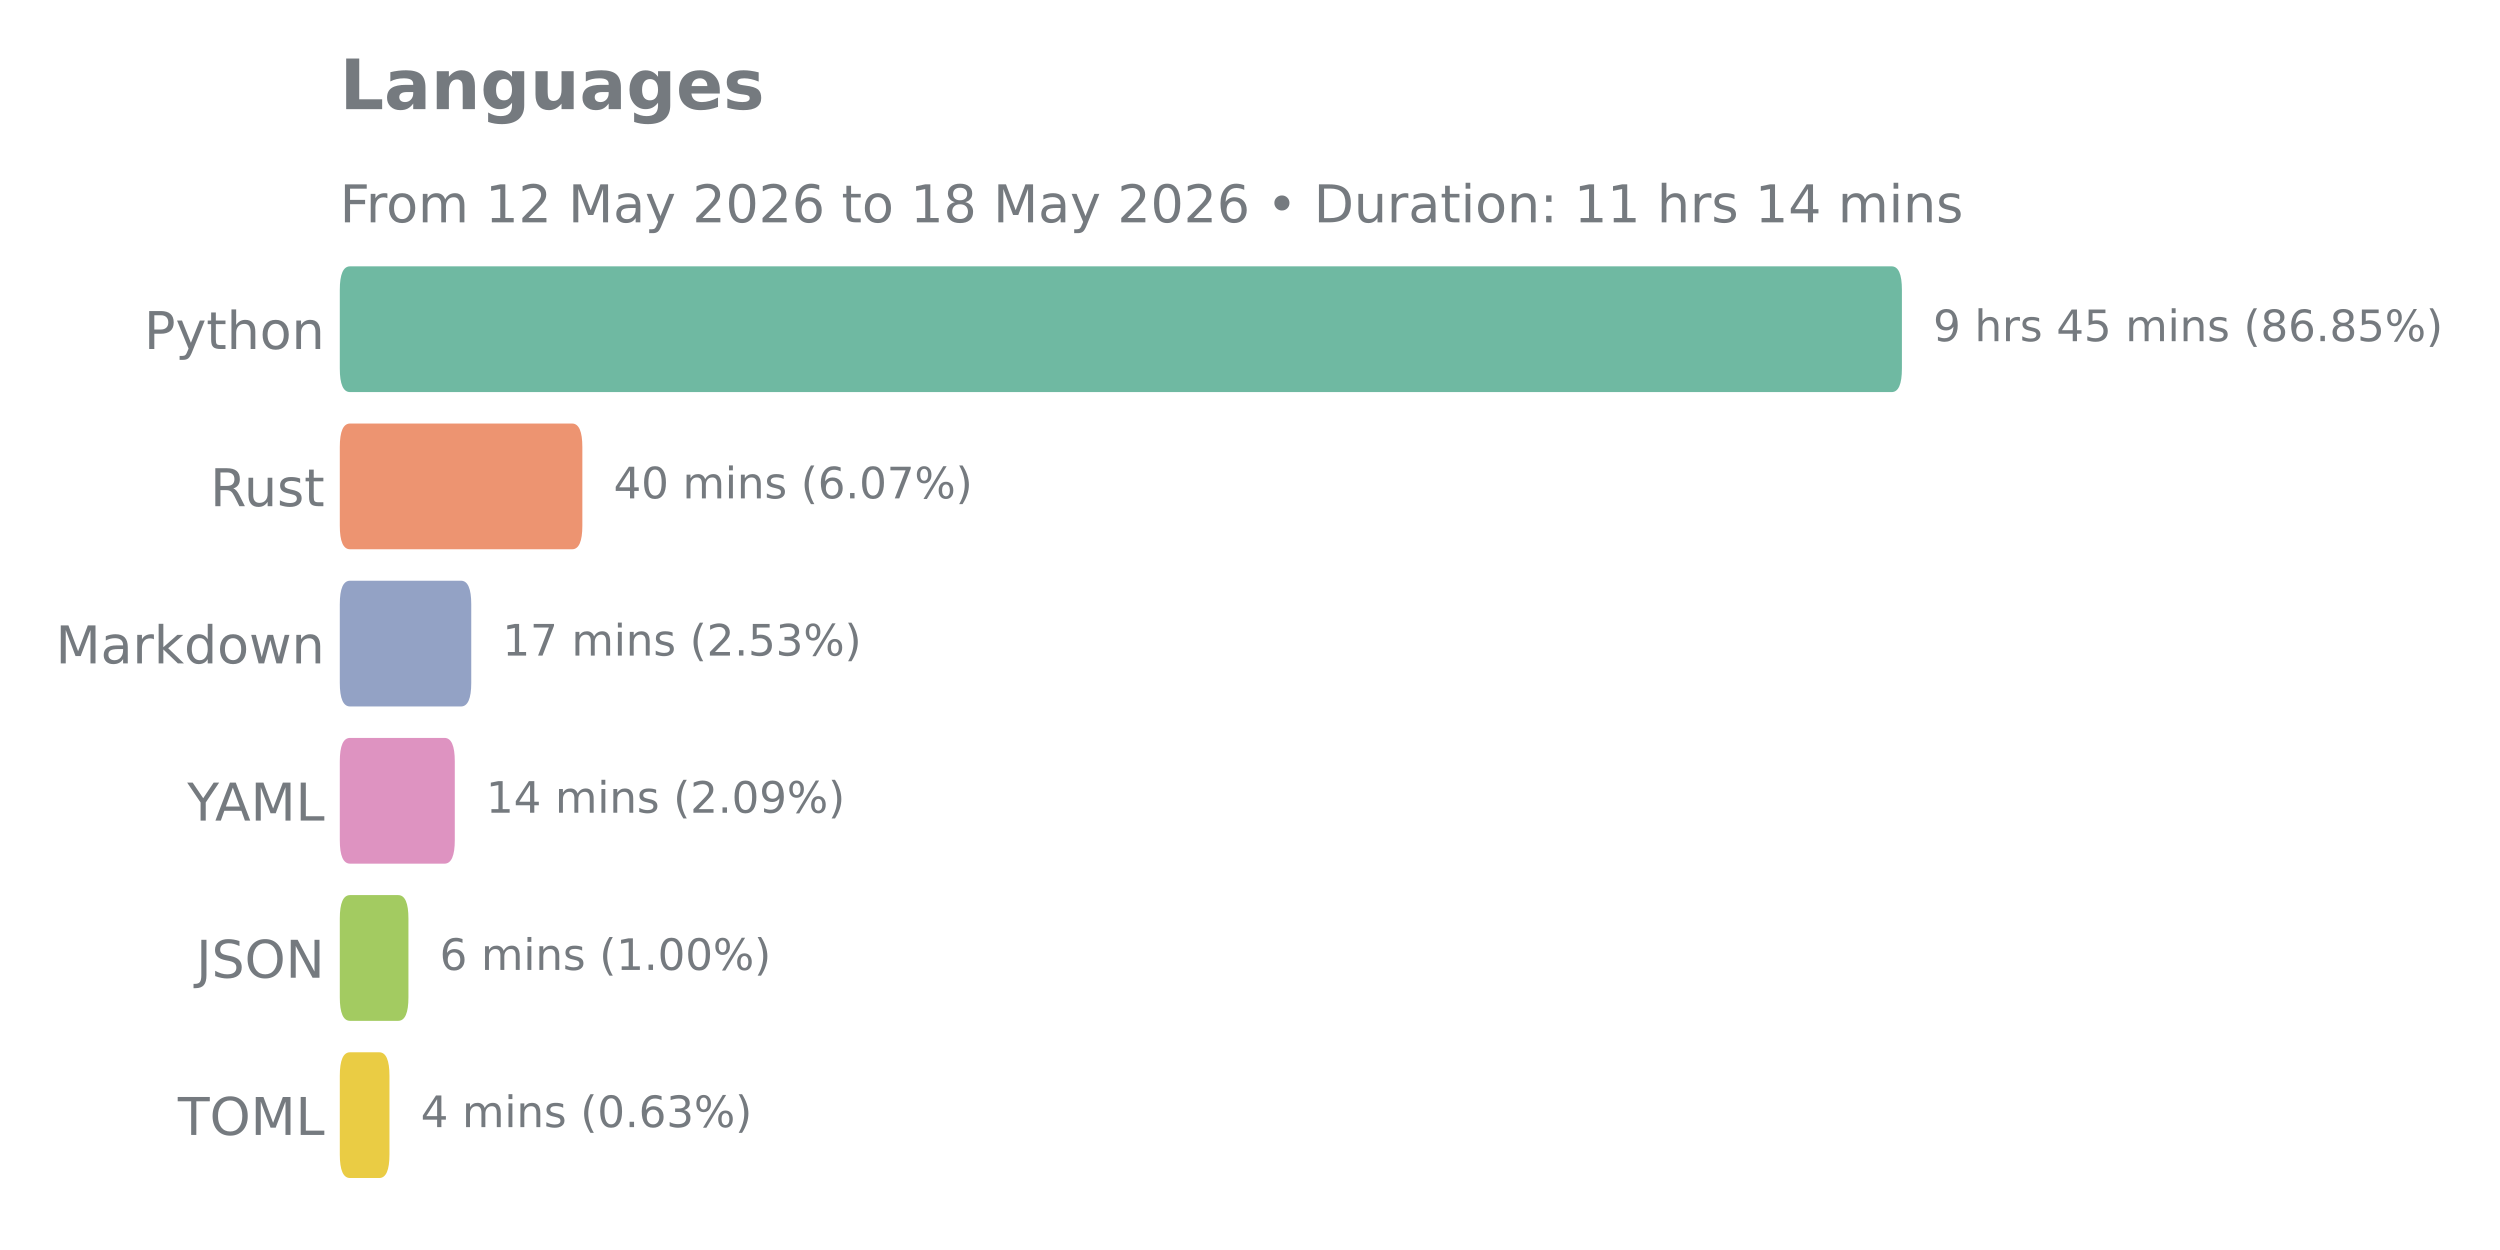
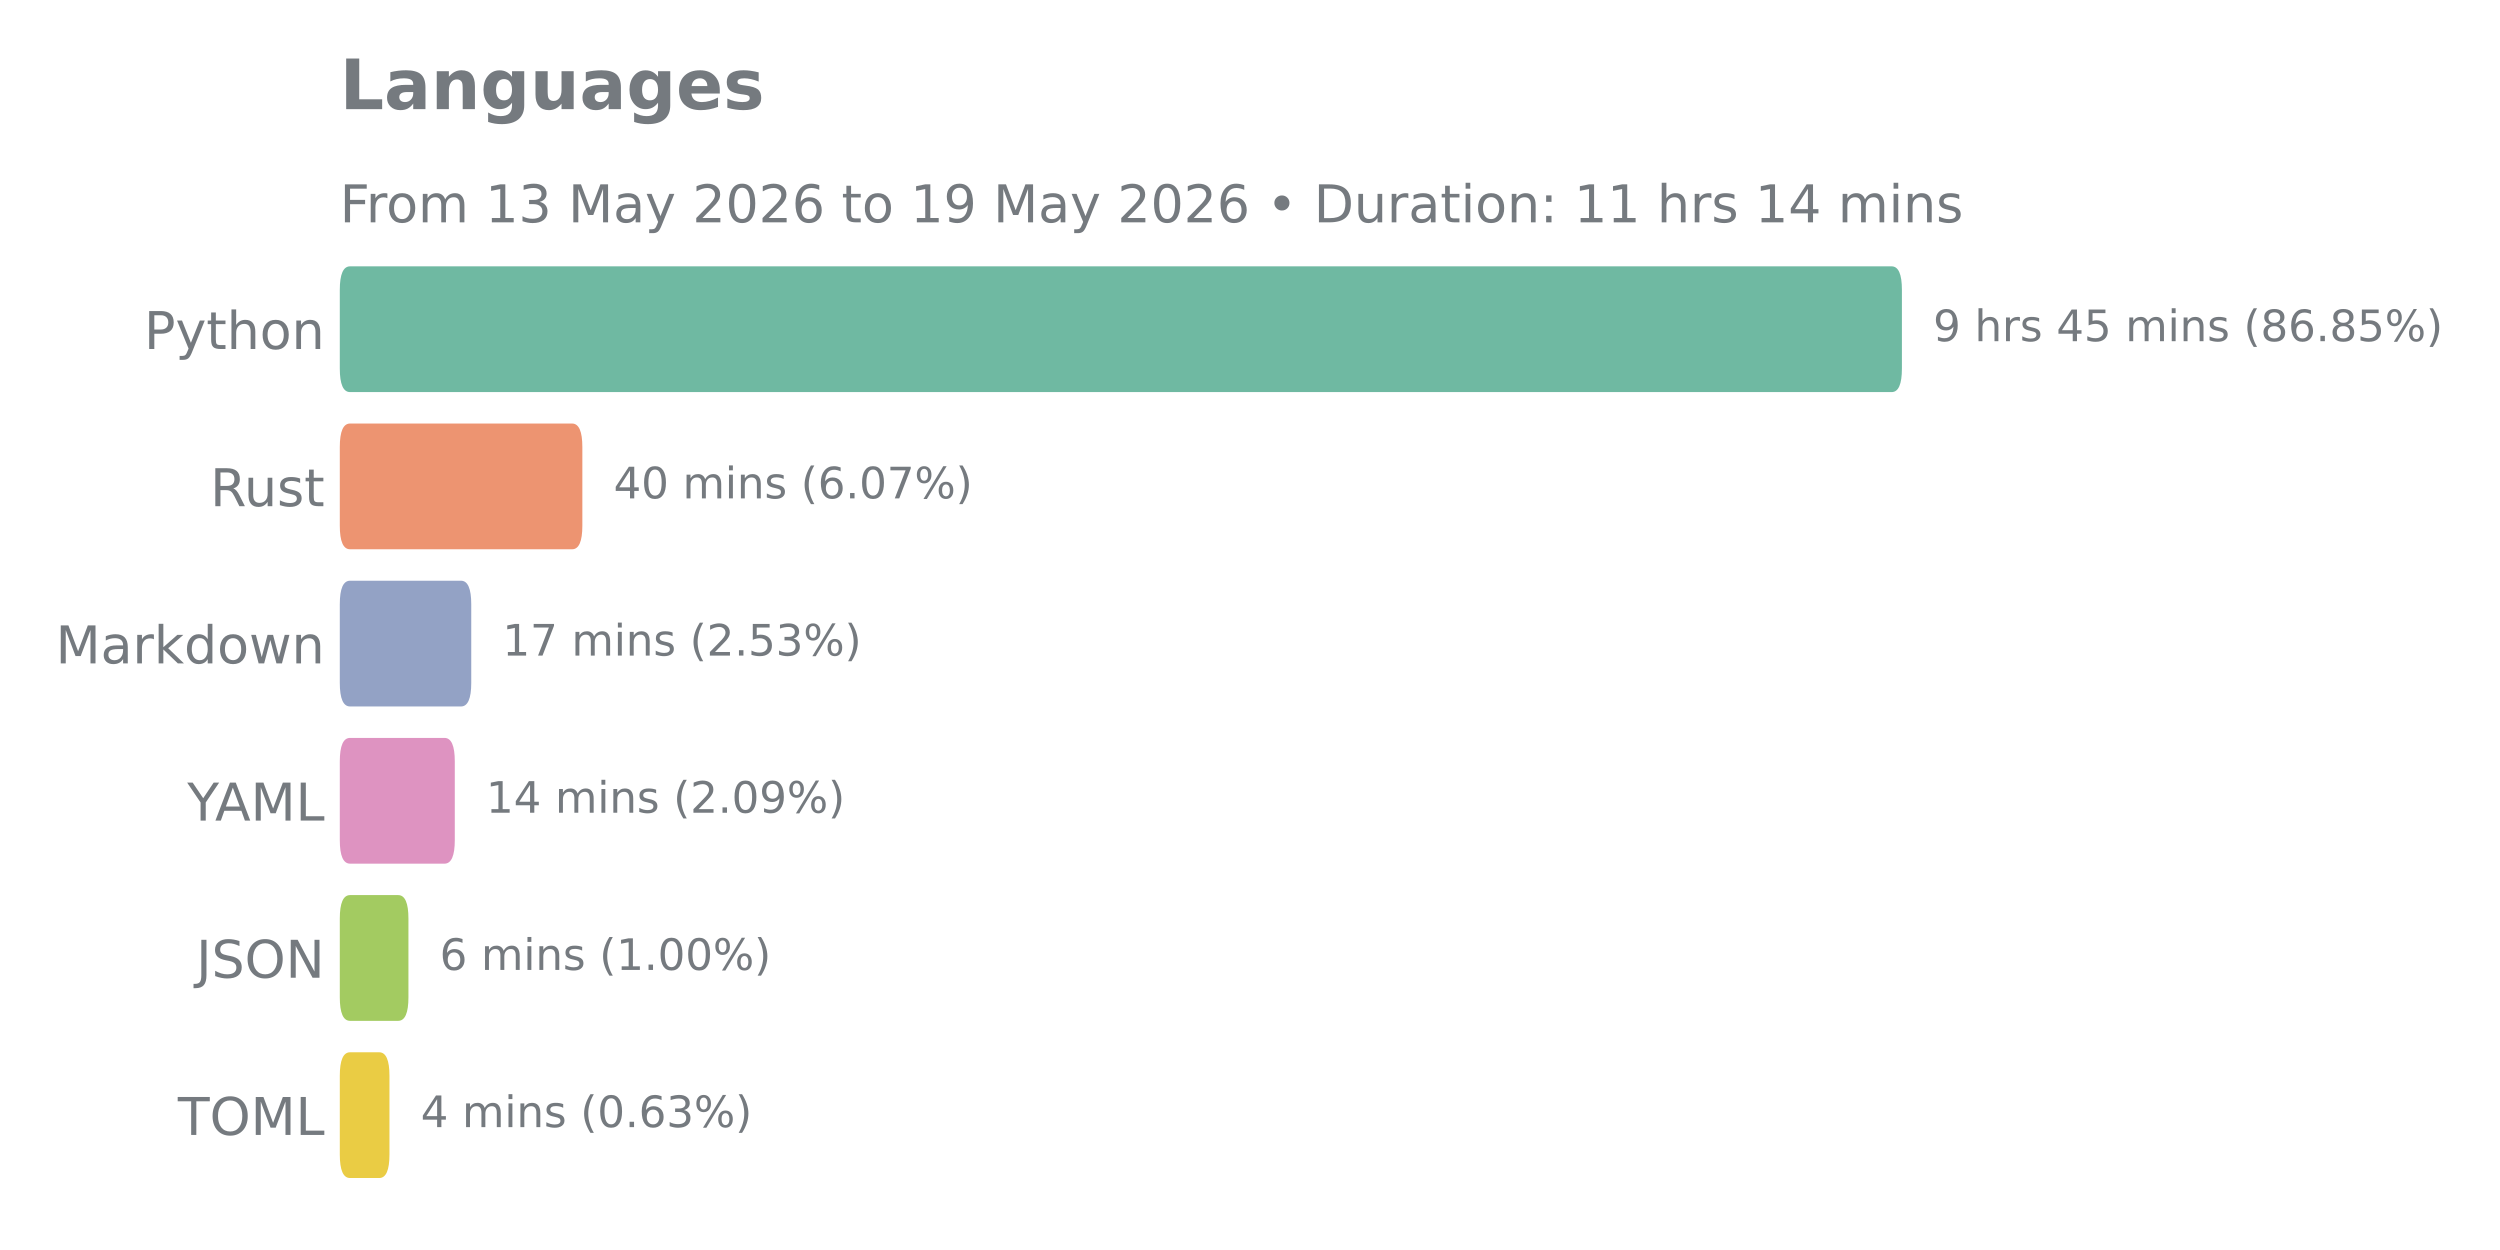
<svg xmlns="http://www.w3.org/2000/svg" xmlns:xlink="http://www.w3.org/1999/xlink" width="576pt" height="288pt" viewBox="0 0 576 288" version="1.1">
  <defs>
    <style type="text/css">*{stroke-linejoin: round; stroke-linecap: butt}</style>
  </defs>
  <g id="figure_1">
    <g id="patch_1">
      <path d="M 0 288  L 576 288  L 576 0  L 0 0  L 0 288  z " style="fill: none" />
    </g>
    <g id="axes_1">
      <g id="patch_2">
        <path d="M 78.29 275.04  L 528.178 275.04  L 528.178 57.744  L 78.29 57.744  L 78.29 275.04  z " style="fill: none" />
      </g>
      <g id="matplotlib.axis_1" />
      <g id="matplotlib.axis_2">
        <g id="ytick_1">
          <g id="text_1">
            <g style="fill: #757a7f" transform="translate(33.195 80.41106) scale(0.12 -0.12)">
              <defs>
                <path id="DejaVuSans-50" d="M 1259 4147  L 1259 2394  L 2053 2394  Q 2494 2394 2734 2622  Q 2975 2850 2975 3272  Q 2975 3691 2734 3919  Q 2494 4147 2053 4147  L 1259 4147  z M 628 4666  L 2053 4666  Q 2838 4666 3239 4311  Q 3641 3956 3641 3272  Q 3641 2581 3239 2228  Q 2838 1875 2053 1875  L 1259 1875  L 1259 0  L 628 0  L 628 4666  z " transform="scale(0.015625)" />
                <path id="DejaVuSans-79" d="M 2059 -325  Q 1816 -950 1584 -1140  Q 1353 -1331 966 -1331  L 506 -1331  L 506 -850  L 844 -850  Q 1081 -850 1212 -737  Q 1344 -625 1503 -206  L 1606 56  L 191 3500  L 800 3500  L 1894 763  L 2988 3500  L 3597 3500  L 2059 -325  z " transform="scale(0.015625)" />
                <path id="DejaVuSans-74" d="M 1172 4494  L 1172 3500  L 2356 3500  L 2356 3053  L 1172 3053  L 1172 1153  Q 1172 725 1289 603  Q 1406 481 1766 481  L 2356 481  L 2356 0  L 1766 0  Q 1100 0 847 248  Q 594 497 594 1153  L 594 3053  L 172 3053  L 172 3500  L 594 3500  L 594 4494  L 1172 4494  z " transform="scale(0.015625)" />
                <path id="DejaVuSans-68" d="M 3513 2113  L 3513 0  L 2938 0  L 2938 2094  Q 2938 2591 2744 2837  Q 2550 3084 2163 3084  Q 1697 3084 1428 2787  Q 1159 2491 1159 1978  L 1159 0  L 581 0  L 581 4863  L 1159 4863  L 1159 2956  Q 1366 3272 1645 3428  Q 1925 3584 2291 3584  Q 2894 3584 3203 3211  Q 3513 2838 3513 2113  z " transform="scale(0.015625)" />
                <path id="DejaVuSans-6f" d="M 1959 3097  Q 1497 3097 1228 2736  Q 959 2375 959 1747  Q 959 1119 1226 758  Q 1494 397 1959 397  Q 2419 397 2687 759  Q 2956 1122 2956 1747  Q 2956 2369 2687 2733  Q 2419 3097 1959 3097  z M 1959 3584  Q 2709 3584 3137 3096  Q 3566 2609 3566 1747  Q 3566 888 3137 398  Q 2709 -91 1959 -91  Q 1206 -91 779 398  Q 353 888 353 1747  Q 353 2609 779 3096  Q 1206 3584 1959 3584  z " transform="scale(0.015625)" />
                <path id="DejaVuSans-6e" d="M 3513 2113  L 3513 0  L 2938 0  L 2938 2094  Q 2938 2591 2744 2837  Q 2550 3084 2163 3084  Q 1697 3084 1428 2787  Q 1159 2491 1159 1978  L 1159 0  L 581 0  L 581 3500  L 1159 3500  L 1159 2956  Q 1366 3272 1645 3428  Q 1925 3584 2291 3584  Q 2894 3584 3203 3211  Q 3513 2838 3513 2113  z " transform="scale(0.015625)" />
              </defs>
              <use xlink:href="#DejaVuSans-50" />
              <use xlink:href="#DejaVuSans-79" transform="translate(60.30273 0)" />
              <use xlink:href="#DejaVuSans-74" transform="translate(119.4824 0)" />
              <use xlink:href="#DejaVuSans-68" transform="translate(158.6914 0)" />
              <use xlink:href="#DejaVuSans-6f" transform="translate(222.0703 0)" />
              <use xlink:href="#DejaVuSans-6e" transform="translate(283.252 0)" />
            </g>
          </g>
        </g>
        <g id="ytick_2">
          <g id="text_2">
            <g style="fill: #757a7f" transform="translate(48.43125 116.6271) scale(0.12 -0.12)">
              <defs>
                <path id="DejaVuSans-52" d="M 2841 2188  Q 3044 2119 3236 1894  Q 3428 1669 3622 1275  L 4263 0  L 3584 0  L 2988 1197  Q 2756 1666 2539 1819  Q 2322 1972 1947 1972  L 1259 1972  L 1259 0  L 628 0  L 628 4666  L 2053 4666  Q 2853 4666 3247 4331  Q 3641 3997 3641 3322  Q 3641 2881 3436 2590  Q 3231 2300 2841 2188  z M 1259 4147  L 1259 2491  L 2053 2491  Q 2509 2491 2742 2702  Q 2975 2913 2975 3322  Q 2975 3731 2742 3939  Q 2509 4147 2053 4147  L 1259 4147  z " transform="scale(0.015625)" />
                <path id="DejaVuSans-75" d="M 544 1381  L 544 3500  L 1119 3500  L 1119 1403  Q 1119 906 1312 657  Q 1506 409 1894 409  Q 2359 409 2629 706  Q 2900 1003 2900 1516  L 2900 3500  L 3475 3500  L 3475 0  L 2900 0  L 2900 538  Q 2691 219 2414 64  Q 2138 -91 1772 -91  Q 1169 -91 856 284  Q 544 659 544 1381  z M 1991 3584  L 1991 3584  z " transform="scale(0.015625)" />
                <path id="DejaVuSans-73" d="M 2834 3397  L 2834 2853  Q 2591 2978 2328 3040  Q 2066 3103 1784 3103  Q 1356 3103 1142 2972  Q 928 2841 928 2578  Q 928 2378 1081 2264  Q 1234 2150 1697 2047  L 1894 2003  Q 2506 1872 2764 1633  Q 3022 1394 3022 966  Q 3022 478 2636 193  Q 2250 -91 1575 -91  Q 1294 -91 989 -36  Q 684 19 347 128  L 347 722  Q 666 556 975 473  Q 1284 391 1588 391  Q 1994 391 2212 530  Q 2431 669 2431 922  Q 2431 1156 2273 1281  Q 2116 1406 1581 1522  L 1381 1569  Q 847 1681 609 1914  Q 372 2147 372 2553  Q 372 3047 722 3315  Q 1072 3584 1716 3584  Q 2034 3584 2315 3537  Q 2597 3491 2834 3397  z " transform="scale(0.015625)" />
              </defs>
              <use xlink:href="#DejaVuSans-52" />
              <use xlink:href="#DejaVuSans-75" transform="translate(64.98242 0)" />
              <use xlink:href="#DejaVuSans-73" transform="translate(128.3613 0)" />
              <use xlink:href="#DejaVuSans-74" transform="translate(180.4609 0)" />
            </g>
          </g>
        </g>
        <g id="ytick_3">
          <g id="text_3">
            <g style="fill: #757a7f" transform="translate(12.82125 152.8431) scale(0.12 -0.12)">
              <defs>
                <path id="DejaVuSans-4d" d="M 628 4666  L 1569 4666  L 2759 1491  L 3956 4666  L 4897 4666  L 4897 0  L 4281 0  L 4281 4097  L 3078 897  L 2444 897  L 1241 4097  L 1241 0  L 628 0  L 628 4666  z " transform="scale(0.015625)" />
                <path id="DejaVuSans-61" d="M 2194 1759  Q 1497 1759 1228 1600  Q 959 1441 959 1056  Q 959 750 1161 570  Q 1363 391 1709 391  Q 2188 391 2477 730  Q 2766 1069 2766 1631  L 2766 1759  L 2194 1759  z M 3341 1997  L 3341 0  L 2766 0  L 2766 531  Q 2569 213 2275 61  Q 1981 -91 1556 -91  Q 1019 -91 701 211  Q 384 513 384 1019  Q 384 1609 779 1909  Q 1175 2209 1959 2209  L 2766 2209  L 2766 2266  Q 2766 2663 2505 2880  Q 2244 3097 1772 3097  Q 1472 3097 1187 3025  Q 903 2953 641 2809  L 641 3341  Q 956 3463 1253 3523  Q 1550 3584 1831 3584  Q 2591 3584 2966 3190  Q 3341 2797 3341 1997  z " transform="scale(0.015625)" />
                <path id="DejaVuSans-72" d="M 2631 2963  Q 2534 3019 2420 3045  Q 2306 3072 2169 3072  Q 1681 3072 1420 2755  Q 1159 2438 1159 1844  L 1159 0  L 581 0  L 581 3500  L 1159 3500  L 1159 2956  Q 1341 3275 1631 3429  Q 1922 3584 2338 3584  Q 2397 3584 2469 3576  Q 2541 3569 2628 3553  L 2631 2963  z " transform="scale(0.015625)" />
                <path id="DejaVuSans-6b" d="M 581 4863  L 1159 4863  L 1159 1991  L 2875 3500  L 3609 3500  L 1753 1863  L 3688 0  L 2938 0  L 1159 1709  L 1159 0  L 581 0  L 581 4863  z " transform="scale(0.015625)" />
                <path id="DejaVuSans-64" d="M 2906 2969  L 2906 4863  L 3481 4863  L 3481 0  L 2906 0  L 2906 525  Q 2725 213 2448 61  Q 2172 -91 1784 -91  Q 1150 -91 751 415  Q 353 922 353 1747  Q 353 2572 751 3078  Q 1150 3584 1784 3584  Q 2172 3584 2448 3432  Q 2725 3281 2906 2969  z M 947 1747  Q 947 1113 1208 752  Q 1469 391 1925 391  Q 2381 391 2643 752  Q 2906 1113 2906 1747  Q 2906 2381 2643 2742  Q 2381 3103 1925 3103  Q 1469 3103 1208 2742  Q 947 2381 947 1747  z " transform="scale(0.015625)" />
                <path id="DejaVuSans-77" d="M 269 3500  L 844 3500  L 1563 769  L 2278 3500  L 2956 3500  L 3675 769  L 4391 3500  L 4966 3500  L 4050 0  L 3372 0  L 2619 2869  L 1863 0  L 1184 0  L 269 3500  z " transform="scale(0.015625)" />
              </defs>
              <use xlink:href="#DejaVuSans-4d" />
              <use xlink:href="#DejaVuSans-61" transform="translate(86.2793 0)" />
              <use xlink:href="#DejaVuSans-72" transform="translate(147.5586 0)" />
              <use xlink:href="#DejaVuSans-6b" transform="translate(188.6719 0)" />
              <use xlink:href="#DejaVuSans-64" transform="translate(246.582 0)" />
              <use xlink:href="#DejaVuSans-6f" transform="translate(310.0586 0)" />
              <use xlink:href="#DejaVuSans-77" transform="translate(371.2402 0)" />
              <use xlink:href="#DejaVuSans-6e" transform="translate(453.0273 0)" />
            </g>
          </g>
        </g>
        <g id="ytick_4">
          <g id="text_4">
            <g style="fill: #757a7f" transform="translate(43.14187 189.0591) scale(0.12 -0.12)">
              <defs>
                <path id="DejaVuSans-59" d="M -13 4666  L 666 4666  L 1959 2747  L 3244 4666  L 3922 4666  L 2272 2222  L 2272 0  L 1638 0  L 1638 2222  L -13 4666  z " transform="scale(0.015625)" />
                <path id="DejaVuSans-41" d="M 2188 4044  L 1331 1722  L 3047 1722  L 2188 4044  z M 1831 4666  L 2547 4666  L 4325 0  L 3669 0  L 3244 1197  L 1141 1197  L 716 0  L 50 0  L 1831 4666  z " transform="scale(0.015625)" />
                <path id="DejaVuSans-4c" d="M 628 4666  L 1259 4666  L 1259 531  L 3531 531  L 3531 0  L 628 0  L 628 4666  z " transform="scale(0.015625)" />
              </defs>
              <use xlink:href="#DejaVuSans-59" />
              <use xlink:href="#DejaVuSans-41" transform="translate(53.33398 0)" />
              <use xlink:href="#DejaVuSans-4d" transform="translate(121.7422 0)" />
              <use xlink:href="#DejaVuSans-4c" transform="translate(208.0215 0)" />
            </g>
          </g>
        </g>
        <g id="ytick_5">
          <g id="text_5">
            <g style="fill: #757a7f" transform="translate(45.20813 225.2751) scale(0.12 -0.12)">
              <defs>
                <path id="DejaVuSans-4a" d="M 628 4666  L 1259 4666  L 1259 325  Q 1259 -519 939 -900  Q 619 -1281 -91 -1281  L -331 -1281  L -331 -750  L -134 -750  Q 284 -750 456 -515  Q 628 -281 628 325  L 628 4666  z " transform="scale(0.015625)" />
                <path id="DejaVuSans-53" d="M 3425 4513  L 3425 3897  Q 3066 4069 2747 4153  Q 2428 4238 2131 4238  Q 1616 4238 1336 4038  Q 1056 3838 1056 3469  Q 1056 3159 1242 3001  Q 1428 2844 1947 2747  L 2328 2669  Q 3034 2534 3370 2195  Q 3706 1856 3706 1288  Q 3706 609 3251 259  Q 2797 -91 1919 -91  Q 1588 -91 1214 -16  Q 841 59 441 206  L 441 856  Q 825 641 1194 531  Q 1563 422 1919 422  Q 2459 422 2753 634  Q 3047 847 3047 1241  Q 3047 1584 2836 1778  Q 2625 1972 2144 2069  L 1759 2144  Q 1053 2284 737 2584  Q 422 2884 422 3419  Q 422 4038 858 4394  Q 1294 4750 2059 4750  Q 2388 4750 2728 4690  Q 3069 4631 3425 4513  z " transform="scale(0.015625)" />
                <path id="DejaVuSans-4f" d="M 2522 4238  Q 1834 4238 1429 3725  Q 1025 3213 1025 2328  Q 1025 1447 1429 934  Q 1834 422 2522 422  Q 3209 422 3611 934  Q 4013 1447 4013 2328  Q 4013 3213 3611 3725  Q 3209 4238 2522 4238  z M 2522 4750  Q 3503 4750 4090 4092  Q 4678 3434 4678 2328  Q 4678 1225 4090 567  Q 3503 -91 2522 -91  Q 1538 -91 948 565  Q 359 1222 359 2328  Q 359 3434 948 4092  Q 1538 4750 2522 4750  z " transform="scale(0.015625)" />
                <path id="DejaVuSans-4e" d="M 628 4666  L 1478 4666  L 3547 763  L 3547 4666  L 4159 4666  L 4159 0  L 3309 0  L 1241 3903  L 1241 0  L 628 0  L 628 4666  z " transform="scale(0.015625)" />
              </defs>
              <use xlink:href="#DejaVuSans-4a" />
              <use xlink:href="#DejaVuSans-53" transform="translate(29.49219 0)" />
              <use xlink:href="#DejaVuSans-4f" transform="translate(92.96875 0)" />
              <use xlink:href="#DejaVuSans-4e" transform="translate(171.6797 0)" />
            </g>
          </g>
        </g>
        <g id="ytick_6">
          <g id="text_6">
            <g style="fill: #757a7f" transform="translate(40.97438 261.4911) scale(0.12 -0.12)">
              <defs>
                <path id="DejaVuSans-54" d="M -19 4666  L 3928 4666  L 3928 4134  L 2272 4134  L 2272 0  L 1638 0  L 1638 4134  L -19 4134  L -19 4666  z " transform="scale(0.015625)" />
              </defs>
              <use xlink:href="#DejaVuSans-54" />
              <use xlink:href="#DejaVuSans-4f" transform="translate(61.08398 0)" />
              <use xlink:href="#DejaVuSans-4d" transform="translate(139.7949 0)" />
              <use xlink:href="#DejaVuSans-4c" transform="translate(226.0742 0)" />
            </g>
          </g>
        </g>
      </g>
      <g id="patch_3">
-         <path d="M 80.662 242.446  L 87.362 242.446  Q 89.734 242.446 89.734 247.878  L 89.734 265.986  Q 89.734 271.418 87.362 271.418  L 80.662 271.418  Q 78.29 271.418 78.29 265.986  L 78.29 247.878  Q 78.29 242.446 80.662 242.446  z " clip-path="url(#p6efb83ca6d)" style="fill: #eacc44" />
+         <path d="M 80.662 242.446  L 87.362 242.446  Q 89.734 242.446 89.734 247.878  L 89.734 265.986  Q 89.734 271.418 87.362 271.418  L 80.662 271.418  Q 78.29 271.418 78.29 265.986  L 78.29 247.878  Q 78.29 242.446 80.662 242.446  z " clip-path="url(#p49ff92d68a)" style="fill: #eacc44" />
      </g>
      <g id="patch_4">
-         <path d="M 80.662 206.23  L 91.732 206.23  Q 94.104 206.23 94.104 211.662  L 94.104 229.77  Q 94.104 235.202 91.732 235.202  L 80.662 235.202  Q 78.29 235.202 78.29 229.77  L 78.29 211.662  Q 78.29 206.23 80.662 206.23  z " clip-path="url(#p6efb83ca6d)" style="fill: #a3cb61" />
+         <path d="M 80.662 206.23  L 91.732 206.23  Q 94.104 206.23 94.104 211.662  L 94.104 229.77  Q 94.104 235.202 91.732 235.202  L 80.662 235.202  Q 78.29 235.202 78.29 229.77  L 78.29 211.662  Q 78.29 206.23 80.662 206.23  z " clip-path="url(#p49ff92d68a)" style="fill: #a3cb61" />
      </g>
      <g id="patch_5">
-         <path d="M 80.662 170.014  L 102.412 170.014  Q 104.785 170.014 104.785 175.446  L 104.785 193.554  Q 104.785 198.986 102.412 198.986  L 80.662 198.986  Q 78.29 198.986 78.29 193.554  L 78.29 175.446  Q 78.29 170.014 80.662 170.014  z " clip-path="url(#p6efb83ca6d)" style="fill: #de93c1" />
+         <path d="M 80.662 170.014  L 102.412 170.014  Q 104.785 170.014 104.785 175.446  L 104.785 193.554  Q 104.785 198.986 102.412 198.986  L 80.662 198.986  Q 78.29 198.986 78.29 193.554  L 78.29 175.446  Q 78.29 170.014 80.662 170.014  z " clip-path="url(#p49ff92d68a)" style="fill: #de93c1" />
      </g>
      <g id="patch_6">
-         <path d="M 80.662 133.798  L 106.204 133.798  Q 108.576 133.798 108.576 139.23  L 108.576 157.338  Q 108.576 162.77 106.204 162.77  L 80.662 162.77  Q 78.29 162.77 78.29 157.338  L 78.29 139.23  Q 78.29 133.798 80.662 133.798  z " clip-path="url(#p6efb83ca6d)" style="fill: #93a2c5" />
+         <path d="M 80.662 133.798  L 106.204 133.798  Q 108.576 133.798 108.576 139.23  L 108.576 157.338  Q 108.576 162.77 106.204 162.77  L 80.662 162.77  Q 78.29 162.77 78.29 157.338  L 78.29 139.23  Q 78.29 133.798 80.662 133.798  z " clip-path="url(#p49ff92d68a)" style="fill: #93a2c5" />
      </g>
      <g id="patch_7">
-         <path d="M 80.662 97.582  L 131.802 97.582  Q 134.174 97.582 134.174 103.014  L 134.174 121.122  Q 134.174 126.554 131.802 126.554  L 80.662 126.554  Q 78.29 126.554 78.29 121.122  L 78.29 103.014  Q 78.29 97.582 80.662 97.582  z " clip-path="url(#p6efb83ca6d)" style="fill: #ed9471" />
+         <path d="M 80.662 97.582  L 131.802 97.582  Q 134.174 97.582 134.174 103.014  L 134.174 121.122  Q 134.174 126.554 131.802 126.554  L 80.662 126.554  Q 78.29 126.554 78.29 121.122  L 78.29 103.014  Q 78.29 97.582 80.662 97.582  z " clip-path="url(#p49ff92d68a)" style="fill: #ed9471" />
      </g>
      <g id="patch_8">
-         <path d="M 80.662 61.366  L 435.828 61.366  Q 438.2 61.366 438.2 66.798  L 438.2 84.906  Q 438.2 90.338 435.828 90.338  L 80.662 90.338  Q 78.29 90.338 78.29 84.906  L 78.29 66.798  Q 78.29 61.366 80.662 61.366  z " clip-path="url(#p6efb83ca6d)" style="fill: #6fb9a2" />
+         <path d="M 80.662 61.366  L 435.828 61.366  Q 438.2 61.366 438.2 66.798  L 438.2 84.906  Q 438.2 90.338 435.828 90.338  L 80.662 90.338  Q 78.29 90.338 78.29 84.906  L 78.29 66.798  Q 78.29 61.366 80.662 61.366  z " clip-path="url(#p49ff92d68a)" style="fill: #6fb9a2" />
      </g>
      <g id="line2d_1">
-         <path clip-path="url(#p6efb83ca6d)" style="fill: none; stroke: #424242; stroke-width: 2.25; stroke-linecap: round" />
+         <path clip-path="url(#p49ff92d68a)" style="fill: none; stroke: #424242; stroke-width: 2.25; stroke-linecap: round" />
      </g>
      <g id="line2d_2">
-         <path clip-path="url(#p6efb83ca6d)" style="fill: none; stroke: #424242; stroke-width: 2.25; stroke-linecap: round" />
+         <path clip-path="url(#p49ff92d68a)" style="fill: none; stroke: #424242; stroke-width: 2.25; stroke-linecap: round" />
      </g>
      <g id="line2d_3">
-         <path clip-path="url(#p6efb83ca6d)" style="fill: none; stroke: #424242; stroke-width: 2.25; stroke-linecap: round" />
+         <path clip-path="url(#p49ff92d68a)" style="fill: none; stroke: #424242; stroke-width: 2.25; stroke-linecap: round" />
      </g>
      <g id="line2d_4">
-         <path clip-path="url(#p6efb83ca6d)" style="fill: none; stroke: #424242; stroke-width: 2.25; stroke-linecap: round" />
+         <path clip-path="url(#p49ff92d68a)" style="fill: none; stroke: #424242; stroke-width: 2.25; stroke-linecap: round" />
      </g>
      <g id="line2d_5">
-         <path clip-path="url(#p6efb83ca6d)" style="fill: none; stroke: #424242; stroke-width: 2.25; stroke-linecap: round" />
+         <path clip-path="url(#p49ff92d68a)" style="fill: none; stroke: #424242; stroke-width: 2.25; stroke-linecap: round" />
      </g>
      <g id="line2d_6">
-         <path clip-path="url(#p6efb83ca6d)" style="fill: none; stroke: #424242; stroke-width: 2.25; stroke-linecap: round" />
+         <path clip-path="url(#p49ff92d68a)" style="fill: none; stroke: #424242; stroke-width: 2.25; stroke-linecap: round" />
      </g>
      <g id="text_7">
        <g style="fill: #757a7f" transform="translate(445.3983 78.61137) scale(0.1 -0.1)">
          <defs>
            <path id="DejaVuSans-39" d="M 703 97  L 703 672  Q 941 559 1184 500  Q 1428 441 1663 441  Q 2288 441 2617 861  Q 2947 1281 2994 2138  Q 2813 1869 2534 1725  Q 2256 1581 1919 1581  Q 1219 1581 811 2004  Q 403 2428 403 3163  Q 403 3881 828 4315  Q 1253 4750 1959 4750  Q 2769 4750 3195 4129  Q 3622 3509 3622 2328  Q 3622 1225 3098 567  Q 2575 -91 1691 -91  Q 1453 -91 1209 -44  Q 966 3 703 97  z M 1959 2075  Q 2384 2075 2632 2365  Q 2881 2656 2881 3163  Q 2881 3666 2632 3958  Q 2384 4250 1959 4250  Q 1534 4250 1286 3958  Q 1038 3666 1038 3163  Q 1038 2656 1286 2365  Q 1534 2075 1959 2075  z " transform="scale(0.015625)" />
            <path id="DejaVuSans-20" transform="scale(0.015625)" />
            <path id="DejaVuSans-34" d="M 2419 4116  L 825 1625  L 2419 1625  L 2419 4116  z M 2253 4666  L 3047 4666  L 3047 1625  L 3713 1625  L 3713 1100  L 3047 1100  L 3047 0  L 2419 0  L 2419 1100  L 313 1100  L 313 1709  L 2253 4666  z " transform="scale(0.015625)" />
            <path id="DejaVuSans-35" d="M 691 4666  L 3169 4666  L 3169 4134  L 1269 4134  L 1269 2991  Q 1406 3038 1543 3061  Q 1681 3084 1819 3084  Q 2600 3084 3056 2656  Q 3513 2228 3513 1497  Q 3513 744 3044 326  Q 2575 -91 1722 -91  Q 1428 -91 1123 -41  Q 819 9 494 109  L 494 744  Q 775 591 1075 516  Q 1375 441 1709 441  Q 2250 441 2565 725  Q 2881 1009 2881 1497  Q 2881 1984 2565 2268  Q 2250 2553 1709 2553  Q 1456 2553 1204 2497  Q 953 2441 691 2322  L 691 4666  z " transform="scale(0.015625)" />
            <path id="DejaVuSans-6d" d="M 3328 2828  Q 3544 3216 3844 3400  Q 4144 3584 4550 3584  Q 5097 3584 5394 3201  Q 5691 2819 5691 2113  L 5691 0  L 5113 0  L 5113 2094  Q 5113 2597 4934 2840  Q 4756 3084 4391 3084  Q 3944 3084 3684 2787  Q 3425 2491 3425 1978  L 3425 0  L 2847 0  L 2847 2094  Q 2847 2600 2669 2842  Q 2491 3084 2119 3084  Q 1678 3084 1418 2786  Q 1159 2488 1159 1978  L 1159 0  L 581 0  L 581 3500  L 1159 3500  L 1159 2956  Q 1356 3278 1631 3431  Q 1906 3584 2284 3584  Q 2666 3584 2933 3390  Q 3200 3197 3328 2828  z " transform="scale(0.015625)" />
            <path id="DejaVuSans-69" d="M 603 3500  L 1178 3500  L 1178 0  L 603 0  L 603 3500  z M 603 4863  L 1178 4863  L 1178 4134  L 603 4134  L 603 4863  z " transform="scale(0.015625)" />
            <path id="DejaVuSans-28" d="M 1984 4856  Q 1566 4138 1362 3434  Q 1159 2731 1159 2009  Q 1159 1288 1364 580  Q 1569 -128 1984 -844  L 1484 -844  Q 1016 -109 783 600  Q 550 1309 550 2009  Q 550 2706 781 3412  Q 1013 4119 1484 4856  L 1984 4856  z " transform="scale(0.015625)" />
            <path id="DejaVuSans-38" d="M 2034 2216  Q 1584 2216 1326 1975  Q 1069 1734 1069 1313  Q 1069 891 1326 650  Q 1584 409 2034 409  Q 2484 409 2743 651  Q 3003 894 3003 1313  Q 3003 1734 2745 1975  Q 2488 2216 2034 2216  z M 1403 2484  Q 997 2584 770 2862  Q 544 3141 544 3541  Q 544 4100 942 4425  Q 1341 4750 2034 4750  Q 2731 4750 3128 4425  Q 3525 4100 3525 3541  Q 3525 3141 3298 2862  Q 3072 2584 2669 2484  Q 3125 2378 3379 2068  Q 3634 1759 3634 1313  Q 3634 634 3220 271  Q 2806 -91 2034 -91  Q 1263 -91 848 271  Q 434 634 434 1313  Q 434 1759 690 2068  Q 947 2378 1403 2484  z M 1172 3481  Q 1172 3119 1398 2916  Q 1625 2713 2034 2713  Q 2441 2713 2670 2916  Q 2900 3119 2900 3481  Q 2900 3844 2670 4047  Q 2441 4250 2034 4250  Q 1625 4250 1398 4047  Q 1172 3844 1172 3481  z " transform="scale(0.015625)" />
            <path id="DejaVuSans-36" d="M 2113 2584  Q 1688 2584 1439 2293  Q 1191 2003 1191 1497  Q 1191 994 1439 701  Q 1688 409 2113 409  Q 2538 409 2786 701  Q 3034 994 3034 1497  Q 3034 2003 2786 2293  Q 2538 2584 2113 2584  z M 3366 4563  L 3366 3988  Q 3128 4100 2886 4159  Q 2644 4219 2406 4219  Q 1781 4219 1451 3797  Q 1122 3375 1075 2522  Q 1259 2794 1537 2939  Q 1816 3084 2150 3084  Q 2853 3084 3261 2657  Q 3669 2231 3669 1497  Q 3669 778 3244 343  Q 2819 -91 2113 -91  Q 1303 -91 875 529  Q 447 1150 447 2328  Q 447 3434 972 4092  Q 1497 4750 2381 4750  Q 2619 4750 2861 4703  Q 3103 4656 3366 4563  z " transform="scale(0.015625)" />
            <path id="DejaVuSans-2e" d="M 684 794  L 1344 794  L 1344 0  L 684 0  L 684 794  z " transform="scale(0.015625)" />
            <path id="DejaVuSans-25" d="M 4653 2053  Q 4381 2053 4226 1822  Q 4072 1591 4072 1178  Q 4072 772 4226 539  Q 4381 306 4653 306  Q 4919 306 5073 539  Q 5228 772 5228 1178  Q 5228 1588 5073 1820  Q 4919 2053 4653 2053  z M 4653 2450  Q 5147 2450 5437 2106  Q 5728 1763 5728 1178  Q 5728 594 5436 251  Q 5144 -91 4653 -91  Q 4153 -91 3862 251  Q 3572 594 3572 1178  Q 3572 1766 3864 2108  Q 4156 2450 4653 2450  z M 1428 4353  Q 1159 4353 1004 4120  Q 850 3888 850 3481  Q 850 3069 1003 2837  Q 1156 2606 1428 2606  Q 1700 2606 1854 2837  Q 2009 3069 2009 3481  Q 2009 3884 1853 4118  Q 1697 4353 1428 4353  z M 4250 4750  L 4750 4750  L 1831 -91  L 1331 -91  L 4250 4750  z M 1428 4750  Q 1922 4750 2215 4408  Q 2509 4066 2509 3481  Q 2509 2891 2217 2550  Q 1925 2209 1428 2209  Q 931 2209 642 2551  Q 353 2894 353 3481  Q 353 4063 643 4406  Q 934 4750 1428 4750  z " transform="scale(0.015625)" />
            <path id="DejaVuSans-29" d="M 513 4856  L 1013 4856  Q 1481 4119 1714 3412  Q 1947 2706 1947 2009  Q 1947 1309 1714 600  Q 1481 -109 1013 -844  L 513 -844  Q 928 -128 1133 580  Q 1338 1288 1338 2009  Q 1338 2731 1133 3434  Q 928 4138 513 4856  z " transform="scale(0.015625)" />
          </defs>
          <use xlink:href="#DejaVuSans-39" />
          <use xlink:href="#DejaVuSans-20" transform="translate(63.62305 0)" />
          <use xlink:href="#DejaVuSans-68" transform="translate(95.41016 0)" />
          <use xlink:href="#DejaVuSans-72" transform="translate(158.7891 0)" />
          <use xlink:href="#DejaVuSans-73" transform="translate(199.9023 0)" />
          <use xlink:href="#DejaVuSans-20" transform="translate(252.002 0)" />
          <use xlink:href="#DejaVuSans-34" transform="translate(283.7891 0)" />
          <use xlink:href="#DejaVuSans-35" transform="translate(347.4121 0)" />
          <use xlink:href="#DejaVuSans-20" transform="translate(411.0352 0)" />
          <use xlink:href="#DejaVuSans-6d" transform="translate(442.8223 0)" />
          <use xlink:href="#DejaVuSans-69" transform="translate(540.2344 0)" />
          <use xlink:href="#DejaVuSans-6e" transform="translate(568.0176 0)" />
          <use xlink:href="#DejaVuSans-73" transform="translate(631.3965 0)" />
          <use xlink:href="#DejaVuSans-20" transform="translate(683.4961 0)" />
          <use xlink:href="#DejaVuSans-28" transform="translate(715.2832 0)" />
          <use xlink:href="#DejaVuSans-38" transform="translate(754.2969 0)" />
          <use xlink:href="#DejaVuSans-36" transform="translate(817.9199 0)" />
          <use xlink:href="#DejaVuSans-2e" transform="translate(881.543 0)" />
          <use xlink:href="#DejaVuSans-38" transform="translate(913.3301 0)" />
          <use xlink:href="#DejaVuSans-35" transform="translate(976.9531 0)" />
          <use xlink:href="#DejaVuSans-25" transform="translate(1040.576 0)" />
          <use xlink:href="#DejaVuSans-29" transform="translate(1135.596 0)" />
        </g>
      </g>
      <g id="text_8">
        <g style="fill: #757a7f" transform="translate(141.3722 114.8274) scale(0.1 -0.1)">
          <defs>
            <path id="DejaVuSans-30" d="M 2034 4250  Q 1547 4250 1301 3770  Q 1056 3291 1056 2328  Q 1056 1369 1301 889  Q 1547 409 2034 409  Q 2525 409 2770 889  Q 3016 1369 3016 2328  Q 3016 3291 2770 3770  Q 2525 4250 2034 4250  z M 2034 4750  Q 2819 4750 3233 4129  Q 3647 3509 3647 2328  Q 3647 1150 3233 529  Q 2819 -91 2034 -91  Q 1250 -91 836 529  Q 422 1150 422 2328  Q 422 3509 836 4129  Q 1250 4750 2034 4750  z " transform="scale(0.015625)" />
            <path id="DejaVuSans-37" d="M 525 4666  L 3525 4666  L 3525 4397  L 1831 0  L 1172 0  L 2766 4134  L 525 4134  L 525 4666  z " transform="scale(0.015625)" />
          </defs>
          <use xlink:href="#DejaVuSans-34" />
          <use xlink:href="#DejaVuSans-30" transform="translate(63.62305 0)" />
          <use xlink:href="#DejaVuSans-20" transform="translate(127.2461 0)" />
          <use xlink:href="#DejaVuSans-6d" transform="translate(159.0332 0)" />
          <use xlink:href="#DejaVuSans-69" transform="translate(256.4453 0)" />
          <use xlink:href="#DejaVuSans-6e" transform="translate(284.2285 0)" />
          <use xlink:href="#DejaVuSans-73" transform="translate(347.6074 0)" />
          <use xlink:href="#DejaVuSans-20" transform="translate(399.707 0)" />
          <use xlink:href="#DejaVuSans-28" transform="translate(431.4941 0)" />
          <use xlink:href="#DejaVuSans-36" transform="translate(470.5078 0)" />
          <use xlink:href="#DejaVuSans-2e" transform="translate(534.1309 0)" />
          <use xlink:href="#DejaVuSans-30" transform="translate(565.918 0)" />
          <use xlink:href="#DejaVuSans-37" transform="translate(629.541 0)" />
          <use xlink:href="#DejaVuSans-25" transform="translate(693.1641 0)" />
          <use xlink:href="#DejaVuSans-29" transform="translate(788.1836 0)" />
        </g>
      </g>
      <g id="text_9">
        <g style="fill: #757a7f" transform="translate(115.774 151.0434) scale(0.1 -0.1)">
          <defs>
            <path id="DejaVuSans-31" d="M 794 531  L 1825 531  L 1825 4091  L 703 3866  L 703 4441  L 1819 4666  L 2450 4666  L 2450 531  L 3481 531  L 3481 0  L 794 0  L 794 531  z " transform="scale(0.015625)" />
            <path id="DejaVuSans-32" d="M 1228 531  L 3431 531  L 3431 0  L 469 0  L 469 531  Q 828 903 1448 1529  Q 2069 2156 2228 2338  Q 2531 2678 2651 2914  Q 2772 3150 2772 3378  Q 2772 3750 2511 3984  Q 2250 4219 1831 4219  Q 1534 4219 1204 4116  Q 875 4013 500 3803  L 500 4441  Q 881 4594 1212 4672  Q 1544 4750 1819 4750  Q 2544 4750 2975 4387  Q 3406 4025 3406 3419  Q 3406 3131 3298 2873  Q 3191 2616 2906 2266  Q 2828 2175 2409 1742  Q 1991 1309 1228 531  z " transform="scale(0.015625)" />
            <path id="DejaVuSans-33" d="M 2597 2516  Q 3050 2419 3304 2112  Q 3559 1806 3559 1356  Q 3559 666 3084 287  Q 2609 -91 1734 -91  Q 1441 -91 1130 -33  Q 819 25 488 141  L 488 750  Q 750 597 1062 519  Q 1375 441 1716 441  Q 2309 441 2620 675  Q 2931 909 2931 1356  Q 2931 1769 2642 2001  Q 2353 2234 1838 2234  L 1294 2234  L 1294 2753  L 1863 2753  Q 2328 2753 2575 2939  Q 2822 3125 2822 3475  Q 2822 3834 2567 4026  Q 2313 4219 1838 4219  Q 1578 4219 1281 4162  Q 984 4106 628 3988  L 628 4550  Q 988 4650 1302 4700  Q 1616 4750 1894 4750  Q 2613 4750 3031 4423  Q 3450 4097 3450 3541  Q 3450 3153 3228 2886  Q 3006 2619 2597 2516  z " transform="scale(0.015625)" />
          </defs>
          <use xlink:href="#DejaVuSans-31" />
          <use xlink:href="#DejaVuSans-37" transform="translate(63.62305 0)" />
          <use xlink:href="#DejaVuSans-20" transform="translate(127.2461 0)" />
          <use xlink:href="#DejaVuSans-6d" transform="translate(159.0332 0)" />
          <use xlink:href="#DejaVuSans-69" transform="translate(256.4453 0)" />
          <use xlink:href="#DejaVuSans-6e" transform="translate(284.2285 0)" />
          <use xlink:href="#DejaVuSans-73" transform="translate(347.6074 0)" />
          <use xlink:href="#DejaVuSans-20" transform="translate(399.707 0)" />
          <use xlink:href="#DejaVuSans-28" transform="translate(431.4941 0)" />
          <use xlink:href="#DejaVuSans-32" transform="translate(470.5078 0)" />
          <use xlink:href="#DejaVuSans-2e" transform="translate(534.1309 0)" />
          <use xlink:href="#DejaVuSans-35" transform="translate(565.918 0)" />
          <use xlink:href="#DejaVuSans-33" transform="translate(629.541 0)" />
          <use xlink:href="#DejaVuSans-25" transform="translate(693.1641 0)" />
          <use xlink:href="#DejaVuSans-29" transform="translate(788.1836 0)" />
        </g>
      </g>
      <g id="text_10">
        <g style="fill: #757a7f" transform="translate(111.9828 187.2594) scale(0.1 -0.1)">
          <use xlink:href="#DejaVuSans-31" />
          <use xlink:href="#DejaVuSans-34" transform="translate(63.62305 0)" />
          <use xlink:href="#DejaVuSans-20" transform="translate(127.2461 0)" />
          <use xlink:href="#DejaVuSans-6d" transform="translate(159.0332 0)" />
          <use xlink:href="#DejaVuSans-69" transform="translate(256.4453 0)" />
          <use xlink:href="#DejaVuSans-6e" transform="translate(284.2285 0)" />
          <use xlink:href="#DejaVuSans-73" transform="translate(347.6074 0)" />
          <use xlink:href="#DejaVuSans-20" transform="translate(399.707 0)" />
          <use xlink:href="#DejaVuSans-28" transform="translate(431.4941 0)" />
          <use xlink:href="#DejaVuSans-32" transform="translate(470.5078 0)" />
          <use xlink:href="#DejaVuSans-2e" transform="translate(534.1309 0)" />
          <use xlink:href="#DejaVuSans-30" transform="translate(565.918 0)" />
          <use xlink:href="#DejaVuSans-39" transform="translate(629.541 0)" />
          <use xlink:href="#DejaVuSans-25" transform="translate(693.1641 0)" />
          <use xlink:href="#DejaVuSans-29" transform="translate(788.1836 0)" />
        </g>
      </g>
      <g id="text_11">
        <g style="fill: #757a7f" transform="translate(101.3027 223.4754) scale(0.1 -0.1)">
          <use xlink:href="#DejaVuSans-36" />
          <use xlink:href="#DejaVuSans-20" transform="translate(63.62305 0)" />
          <use xlink:href="#DejaVuSans-6d" transform="translate(95.41016 0)" />
          <use xlink:href="#DejaVuSans-69" transform="translate(192.8223 0)" />
          <use xlink:href="#DejaVuSans-6e" transform="translate(220.6055 0)" />
          <use xlink:href="#DejaVuSans-73" transform="translate(283.9844 0)" />
          <use xlink:href="#DejaVuSans-20" transform="translate(336.084 0)" />
          <use xlink:href="#DejaVuSans-28" transform="translate(367.8711 0)" />
          <use xlink:href="#DejaVuSans-31" transform="translate(406.8848 0)" />
          <use xlink:href="#DejaVuSans-2e" transform="translate(470.5078 0)" />
          <use xlink:href="#DejaVuSans-30" transform="translate(502.2949 0)" />
          <use xlink:href="#DejaVuSans-30" transform="translate(565.918 0)" />
          <use xlink:href="#DejaVuSans-25" transform="translate(629.541 0)" />
          <use xlink:href="#DejaVuSans-29" transform="translate(724.5605 0)" />
        </g>
      </g>
      <g id="text_12">
        <g style="fill: #757a7f" transform="translate(96.93261 259.6914) scale(0.1 -0.1)">
          <use xlink:href="#DejaVuSans-34" />
          <use xlink:href="#DejaVuSans-20" transform="translate(63.62305 0)" />
          <use xlink:href="#DejaVuSans-6d" transform="translate(95.41016 0)" />
          <use xlink:href="#DejaVuSans-69" transform="translate(192.8223 0)" />
          <use xlink:href="#DejaVuSans-6e" transform="translate(220.6055 0)" />
          <use xlink:href="#DejaVuSans-73" transform="translate(283.9844 0)" />
          <use xlink:href="#DejaVuSans-20" transform="translate(336.084 0)" />
          <use xlink:href="#DejaVuSans-28" transform="translate(367.8711 0)" />
          <use xlink:href="#DejaVuSans-30" transform="translate(406.8848 0)" />
          <use xlink:href="#DejaVuSans-2e" transform="translate(470.5078 0)" />
          <use xlink:href="#DejaVuSans-36" transform="translate(502.2949 0)" />
          <use xlink:href="#DejaVuSans-33" transform="translate(565.918 0)" />
          <use xlink:href="#DejaVuSans-25" transform="translate(629.541 0)" />
          <use xlink:href="#DejaVuSans-29" transform="translate(724.5605 0)" />
        </g>
      </g>
      <g id="text_13">
        <g style="fill: #757a7f" transform="translate(78.29 25.1496) scale(0.16 -0.16)">
          <defs>
            <path id="DejaVuSans-Bold-4c" d="M 588 4666  L 1791 4666  L 1791 909  L 3903 909  L 3903 0  L 588 0  L 588 4666  z " transform="scale(0.015625)" />
            <path id="DejaVuSans-Bold-61" d="M 2106 1575  Q 1756 1575 1579 1456  Q 1403 1338 1403 1106  Q 1403 894 1545 773  Q 1688 653 1941 653  Q 2256 653 2472 879  Q 2688 1106 2688 1447  L 2688 1575  L 2106 1575  z M 3816 1997  L 3816 0  L 2688 0  L 2688 519  Q 2463 200 2181 54  Q 1900 -91 1497 -91  Q 953 -91 614 226  Q 275 544 275 1050  Q 275 1666 698 1953  Q 1122 2241 2028 2241  L 2688 2241  L 2688 2328  Q 2688 2594 2478 2717  Q 2269 2841 1825 2841  Q 1466 2841 1156 2769  Q 847 2697 581 2553  L 581 3406  Q 941 3494 1303 3539  Q 1666 3584 2028 3584  Q 2975 3584 3395 3211  Q 3816 2838 3816 1997  z " transform="scale(0.015625)" />
            <path id="DejaVuSans-Bold-6e" d="M 4056 2131  L 4056 0  L 2931 0  L 2931 347  L 2931 1631  Q 2931 2084 2911 2256  Q 2891 2428 2841 2509  Q 2775 2619 2662 2680  Q 2550 2741 2406 2741  Q 2056 2741 1856 2470  Q 1656 2200 1656 1722  L 1656 0  L 538 0  L 538 3500  L 1656 3500  L 1656 2988  Q 1909 3294 2193 3439  Q 2478 3584 2822 3584  Q 3428 3584 3742 3212  Q 4056 2841 4056 2131  z " transform="scale(0.015625)" />
            <path id="DejaVuSans-Bold-67" d="M 2919 594  Q 2688 288 2409 144  Q 2131 0 1766 0  Q 1125 0 706 504  Q 288 1009 288 1791  Q 288 2575 706 3076  Q 1125 3578 1766 3578  Q 2131 3578 2409 3434  Q 2688 3291 2919 2981  L 2919 3500  L 4044 3500  L 4044 353  Q 4044 -491 3511 -936  Q 2978 -1381 1966 -1381  Q 1638 -1381 1331 -1331  Q 1025 -1281 716 -1178  L 716 -306  Q 1009 -475 1290 -558  Q 1572 -641 1856 -641  Q 2406 -641 2662 -400  Q 2919 -159 2919 353  L 2919 594  z M 2181 2772  Q 1834 2772 1640 2515  Q 1447 2259 1447 1791  Q 1447 1309 1634 1061  Q 1822 813 2181 813  Q 2531 813 2725 1069  Q 2919 1325 2919 1791  Q 2919 2259 2725 2515  Q 2531 2772 2181 2772  z " transform="scale(0.015625)" />
            <path id="DejaVuSans-Bold-75" d="M 500 1363  L 500 3500  L 1625 3500  L 1625 3150  Q 1625 2866 1622 2436  Q 1619 2006 1619 1863  Q 1619 1441 1641 1255  Q 1663 1069 1716 984  Q 1784 875 1895 815  Q 2006 756 2150 756  Q 2500 756 2700 1025  Q 2900 1294 2900 1772  L 2900 3500  L 4019 3500  L 4019 0  L 2900 0  L 2900 506  Q 2647 200 2364 54  Q 2081 -91 1741 -91  Q 1134 -91 817 281  Q 500 653 500 1363  z " transform="scale(0.015625)" />
            <path id="DejaVuSans-Bold-65" d="M 4031 1759  L 4031 1441  L 1416 1441  Q 1456 1047 1700 850  Q 1944 653 2381 653  Q 2734 653 3104 758  Q 3475 863 3866 1075  L 3866 213  Q 3469 63 3072 -14  Q 2675 -91 2278 -91  Q 1328 -91 801 392  Q 275 875 275 1747  Q 275 2603 792 3093  Q 1309 3584 2216 3584  Q 3041 3584 3536 3087  Q 4031 2591 4031 1759  z M 2881 2131  Q 2881 2450 2695 2645  Q 2509 2841 2209 2841  Q 1884 2841 1681 2658  Q 1478 2475 1428 2131  L 2881 2131  z " transform="scale(0.015625)" />
            <path id="DejaVuSans-Bold-73" d="M 3272 3391  L 3272 2541  Q 2913 2691 2578 2766  Q 2244 2841 1947 2841  Q 1628 2841 1473 2761  Q 1319 2681 1319 2516  Q 1319 2381 1436 2309  Q 1553 2238 1856 2203  L 2053 2175  Q 2913 2066 3209 1816  Q 3506 1566 3506 1031  Q 3506 472 3093 190  Q 2681 -91 1863 -91  Q 1516 -91 1145 -36  Q 775 19 384 128  L 384 978  Q 719 816 1070 734  Q 1422 653 1784 653  Q 2113 653 2278 743  Q 2444 834 2444 1013  Q 2444 1163 2330 1236  Q 2216 1309 1875 1350  L 1678 1375  Q 931 1469 631 1722  Q 331 1975 331 2491  Q 331 3047 712 3315  Q 1094 3584 1881 3584  Q 2191 3584 2531 3537  Q 2872 3491 3272 3391  z " transform="scale(0.015625)" />
          </defs>
          <use xlink:href="#DejaVuSans-Bold-4c" />
          <use xlink:href="#DejaVuSans-Bold-61" transform="translate(63.7207 0)" />
          <use xlink:href="#DejaVuSans-Bold-6e" transform="translate(131.2012 0)" />
          <use xlink:href="#DejaVuSans-Bold-67" transform="translate(202.3926 0)" />
          <use xlink:href="#DejaVuSans-Bold-75" transform="translate(273.9746 0)" />
          <use xlink:href="#DejaVuSans-Bold-61" transform="translate(345.166 0)" />
          <use xlink:href="#DejaVuSans-Bold-67" transform="translate(412.6465 0)" />
          <use xlink:href="#DejaVuSans-Bold-65" transform="translate(484.2285 0)" />
          <use xlink:href="#DejaVuSans-Bold-73" transform="translate(552.0508 0)" />
        </g>
      </g>
      <g id="text_14">
        <g style="fill: #757a7f" transform="translate(78.29 51.22512) scale(0.12 -0.12)">
          <defs>
            <path id="DejaVuSans-46" d="M 628 4666  L 3309 4666  L 3309 4134  L 1259 4134  L 1259 2759  L 3109 2759  L 3109 2228  L 1259 2228  L 1259 0  L 628 0  L 628 4666  z " transform="scale(0.015625)" />
            <path id="DejaVuSans-2022" d="M 959 2381  Q 959 2769 1229 3036  Q 1500 3303 1894 3303  Q 2281 3303 2548 3036  Q 2816 2769 2816 2381  Q 2816 1991 2547 1722  Q 2278 1453 1888 1453  Q 1497 1453 1228 1722  Q 959 1991 959 2381  z " transform="scale(0.015625)" />
            <path id="DejaVuSans-44" d="M 1259 4147  L 1259 519  L 2022 519  Q 2988 519 3436 956  Q 3884 1394 3884 2338  Q 3884 3275 3436 3711  Q 2988 4147 2022 4147  L 1259 4147  z M 628 4666  L 1925 4666  Q 3281 4666 3915 4102  Q 4550 3538 4550 2338  Q 4550 1131 3912 565  Q 3275 0 1925 0  L 628 0  L 628 4666  z " transform="scale(0.015625)" />
            <path id="DejaVuSans-3a" d="M 750 794  L 1409 794  L 1409 0  L 750 0  L 750 794  z M 750 3309  L 1409 3309  L 1409 2516  L 750 2516  L 750 3309  z " transform="scale(0.015625)" />
          </defs>
          <use xlink:href="#DejaVuSans-46" />
          <use xlink:href="#DejaVuSans-72" transform="translate(50.26953 0)" />
          <use xlink:href="#DejaVuSans-6f" transform="translate(89.13281 0)" />
          <use xlink:href="#DejaVuSans-6d" transform="translate(150.3145 0)" />
          <use xlink:href="#DejaVuSans-20" transform="translate(247.7266 0)" />
          <use xlink:href="#DejaVuSans-31" transform="translate(279.5137 0)" />
-           <use xlink:href="#DejaVuSans-32" transform="translate(343.1367 0)" />
+           <use xlink:href="#DejaVuSans-33" transform="translate(343.1367 0)" />
          <use xlink:href="#DejaVuSans-20" transform="translate(406.7598 0)" />
          <use xlink:href="#DejaVuSans-4d" transform="translate(438.5469 0)" />
          <use xlink:href="#DejaVuSans-61" transform="translate(524.8262 0)" />
          <use xlink:href="#DejaVuSans-79" transform="translate(586.1055 0)" />
          <use xlink:href="#DejaVuSans-20" transform="translate(645.2852 0)" />
          <use xlink:href="#DejaVuSans-32" transform="translate(677.0723 0)" />
          <use xlink:href="#DejaVuSans-30" transform="translate(740.6953 0)" />
          <use xlink:href="#DejaVuSans-32" transform="translate(804.3184 0)" />
          <use xlink:href="#DejaVuSans-36" transform="translate(867.9414 0)" />
          <use xlink:href="#DejaVuSans-20" transform="translate(931.5645 0)" />
          <use xlink:href="#DejaVuSans-74" transform="translate(963.3516 0)" />
          <use xlink:href="#DejaVuSans-6f" transform="translate(1002.561 0)" />
          <use xlink:href="#DejaVuSans-20" transform="translate(1063.742 0)" />
          <use xlink:href="#DejaVuSans-31" transform="translate(1095.529 0)" />
-           <use xlink:href="#DejaVuSans-38" transform="translate(1159.152 0)" />
+           <use xlink:href="#DejaVuSans-39" transform="translate(1159.152 0)" />
          <use xlink:href="#DejaVuSans-20" transform="translate(1222.775 0)" />
          <use xlink:href="#DejaVuSans-4d" transform="translate(1254.562 0)" />
          <use xlink:href="#DejaVuSans-61" transform="translate(1340.842 0)" />
          <use xlink:href="#DejaVuSans-79" transform="translate(1402.121 0)" />
          <use xlink:href="#DejaVuSans-20" transform="translate(1461.301 0)" />
          <use xlink:href="#DejaVuSans-32" transform="translate(1493.088 0)" />
          <use xlink:href="#DejaVuSans-30" transform="translate(1556.711 0)" />
          <use xlink:href="#DejaVuSans-32" transform="translate(1620.334 0)" />
          <use xlink:href="#DejaVuSans-36" transform="translate(1683.957 0)" />
          <use xlink:href="#DejaVuSans-20" transform="translate(1747.58 0)" />
          <use xlink:href="#DejaVuSans-2022" transform="translate(1779.367 0)" />
          <use xlink:href="#DejaVuSans-20" transform="translate(1838.352 0)" />
          <use xlink:href="#DejaVuSans-44" transform="translate(1870.139 0)" />
          <use xlink:href="#DejaVuSans-75" transform="translate(1947.141 0)" />
          <use xlink:href="#DejaVuSans-72" transform="translate(2010.52 0)" />
          <use xlink:href="#DejaVuSans-61" transform="translate(2051.633 0)" />
          <use xlink:href="#DejaVuSans-74" transform="translate(2112.912 0)" />
          <use xlink:href="#DejaVuSans-69" transform="translate(2152.121 0)" />
          <use xlink:href="#DejaVuSans-6f" transform="translate(2179.904 0)" />
          <use xlink:href="#DejaVuSans-6e" transform="translate(2241.086 0)" />
          <use xlink:href="#DejaVuSans-3a" transform="translate(2304.465 0)" />
          <use xlink:href="#DejaVuSans-20" transform="translate(2338.156 0)" />
          <use xlink:href="#DejaVuSans-31" transform="translate(2369.943 0)" />
          <use xlink:href="#DejaVuSans-31" transform="translate(2433.566 0)" />
          <use xlink:href="#DejaVuSans-20" transform="translate(2497.189 0)" />
          <use xlink:href="#DejaVuSans-68" transform="translate(2528.977 0)" />
          <use xlink:href="#DejaVuSans-72" transform="translate(2592.355 0)" />
          <use xlink:href="#DejaVuSans-73" transform="translate(2633.469 0)" />
          <use xlink:href="#DejaVuSans-20" transform="translate(2685.568 0)" />
          <use xlink:href="#DejaVuSans-31" transform="translate(2717.355 0)" />
          <use xlink:href="#DejaVuSans-34" transform="translate(2780.979 0)" />
          <use xlink:href="#DejaVuSans-20" transform="translate(2844.602 0)" />
          <use xlink:href="#DejaVuSans-6d" transform="translate(2876.389 0)" />
          <use xlink:href="#DejaVuSans-69" transform="translate(2973.801 0)" />
          <use xlink:href="#DejaVuSans-6e" transform="translate(3001.584 0)" />
          <use xlink:href="#DejaVuSans-73" transform="translate(3064.963 0)" />
        </g>
      </g>
    </g>
  </g>
  <defs>
-     <clipPath id="p6efb83ca6d">
+     <clipPath id="p49ff92d68a">
      <rect x="78.29" y="57.744" width="449.888" height="217.296" />
    </clipPath>
  </defs>
</svg>
